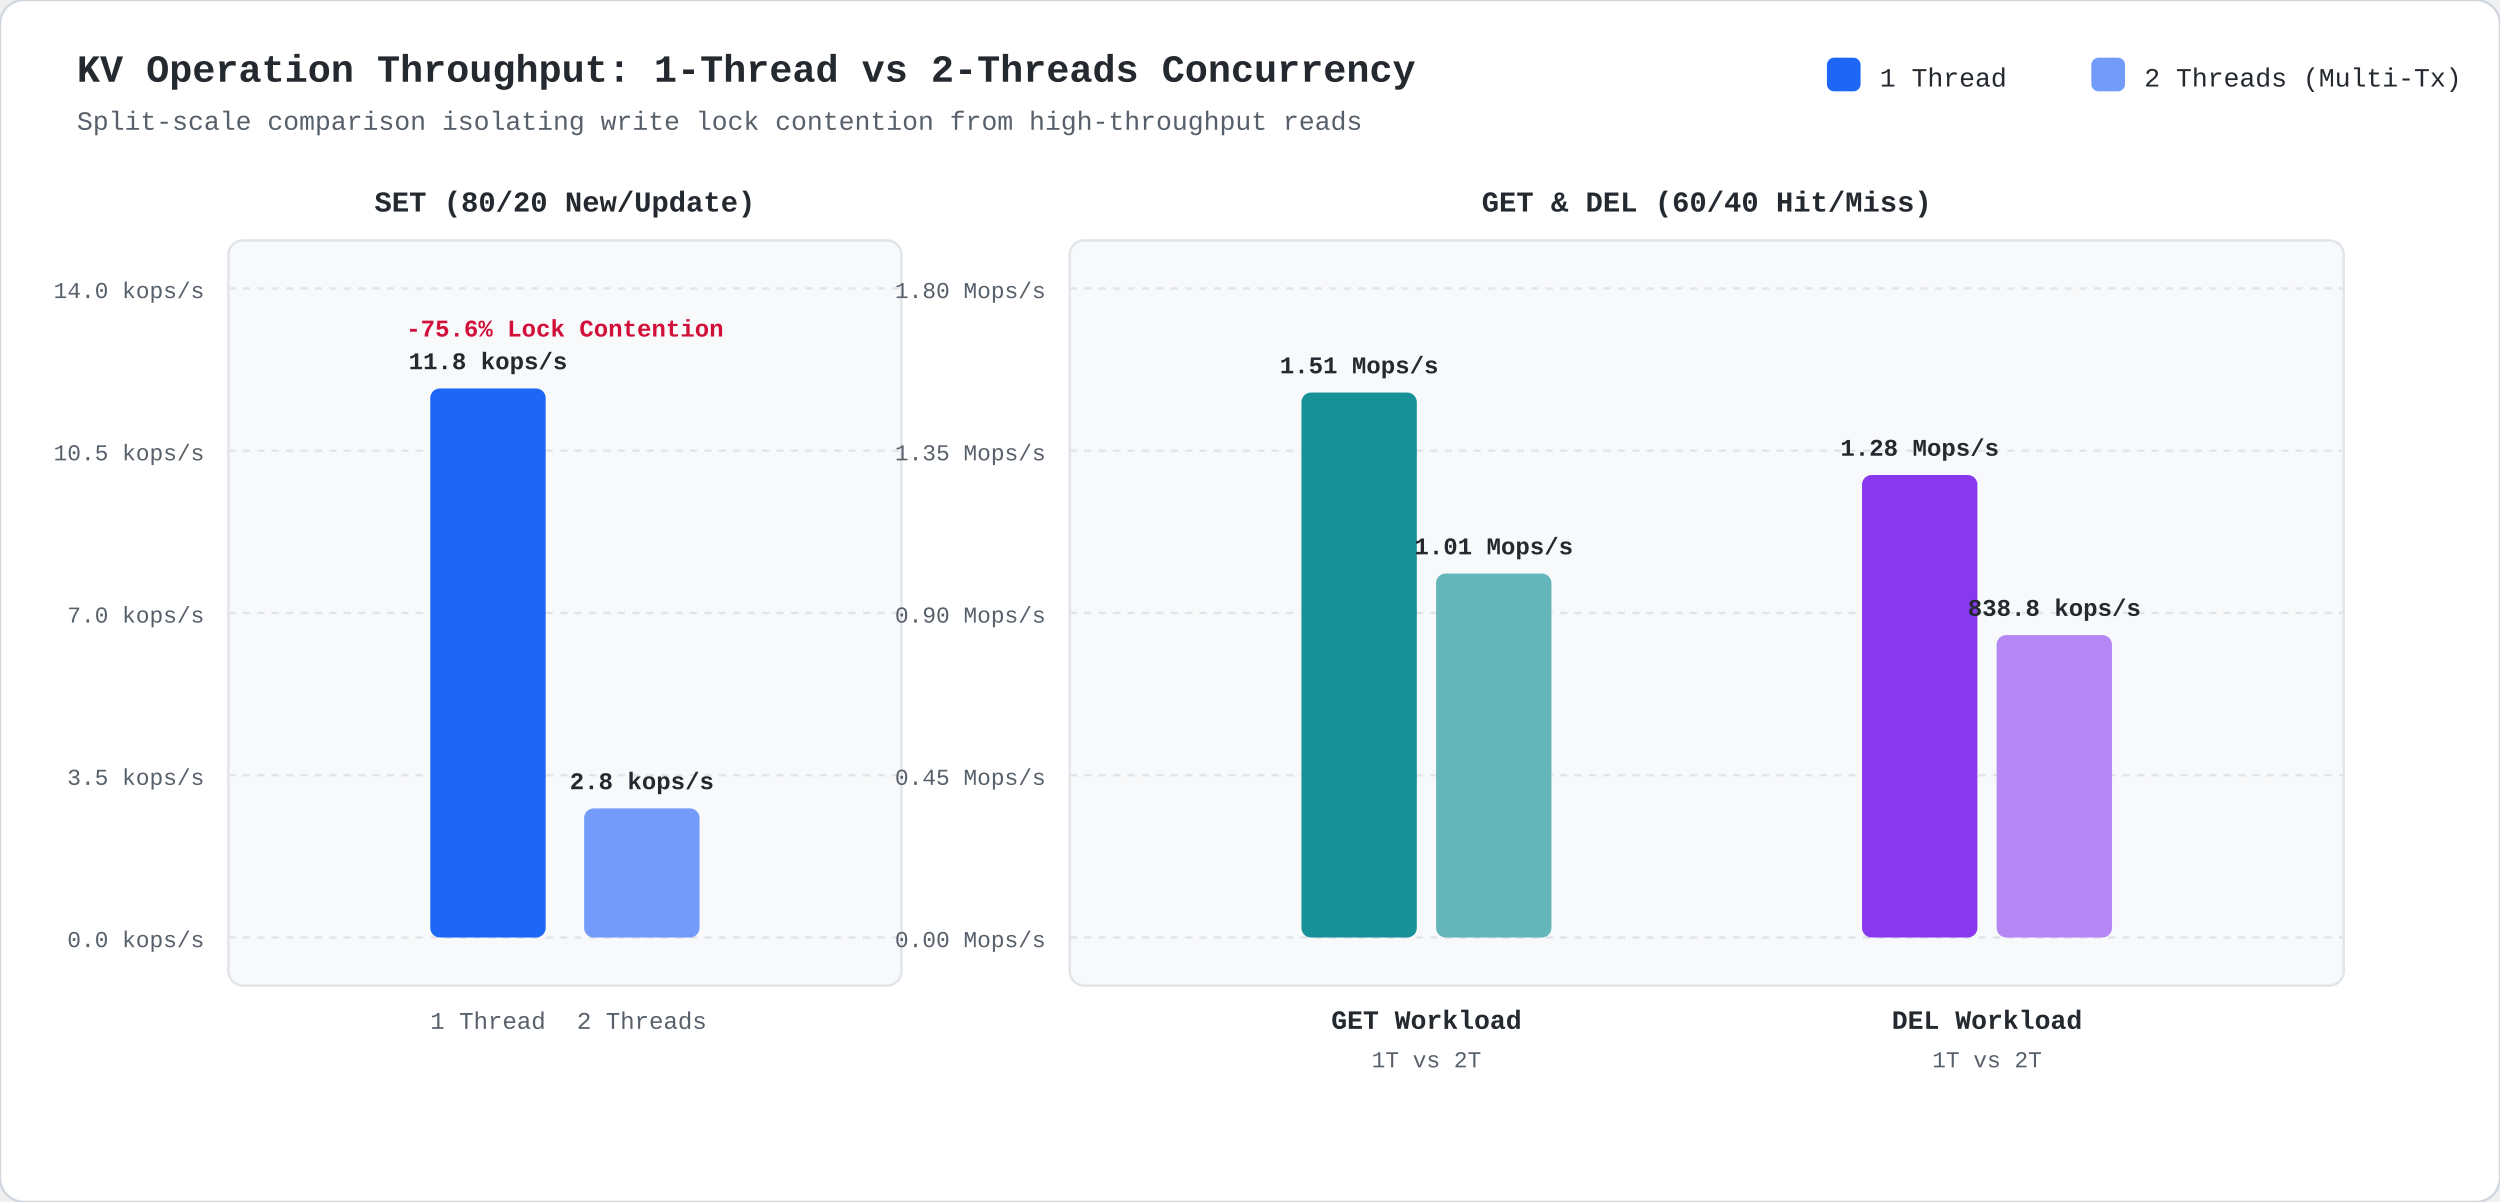
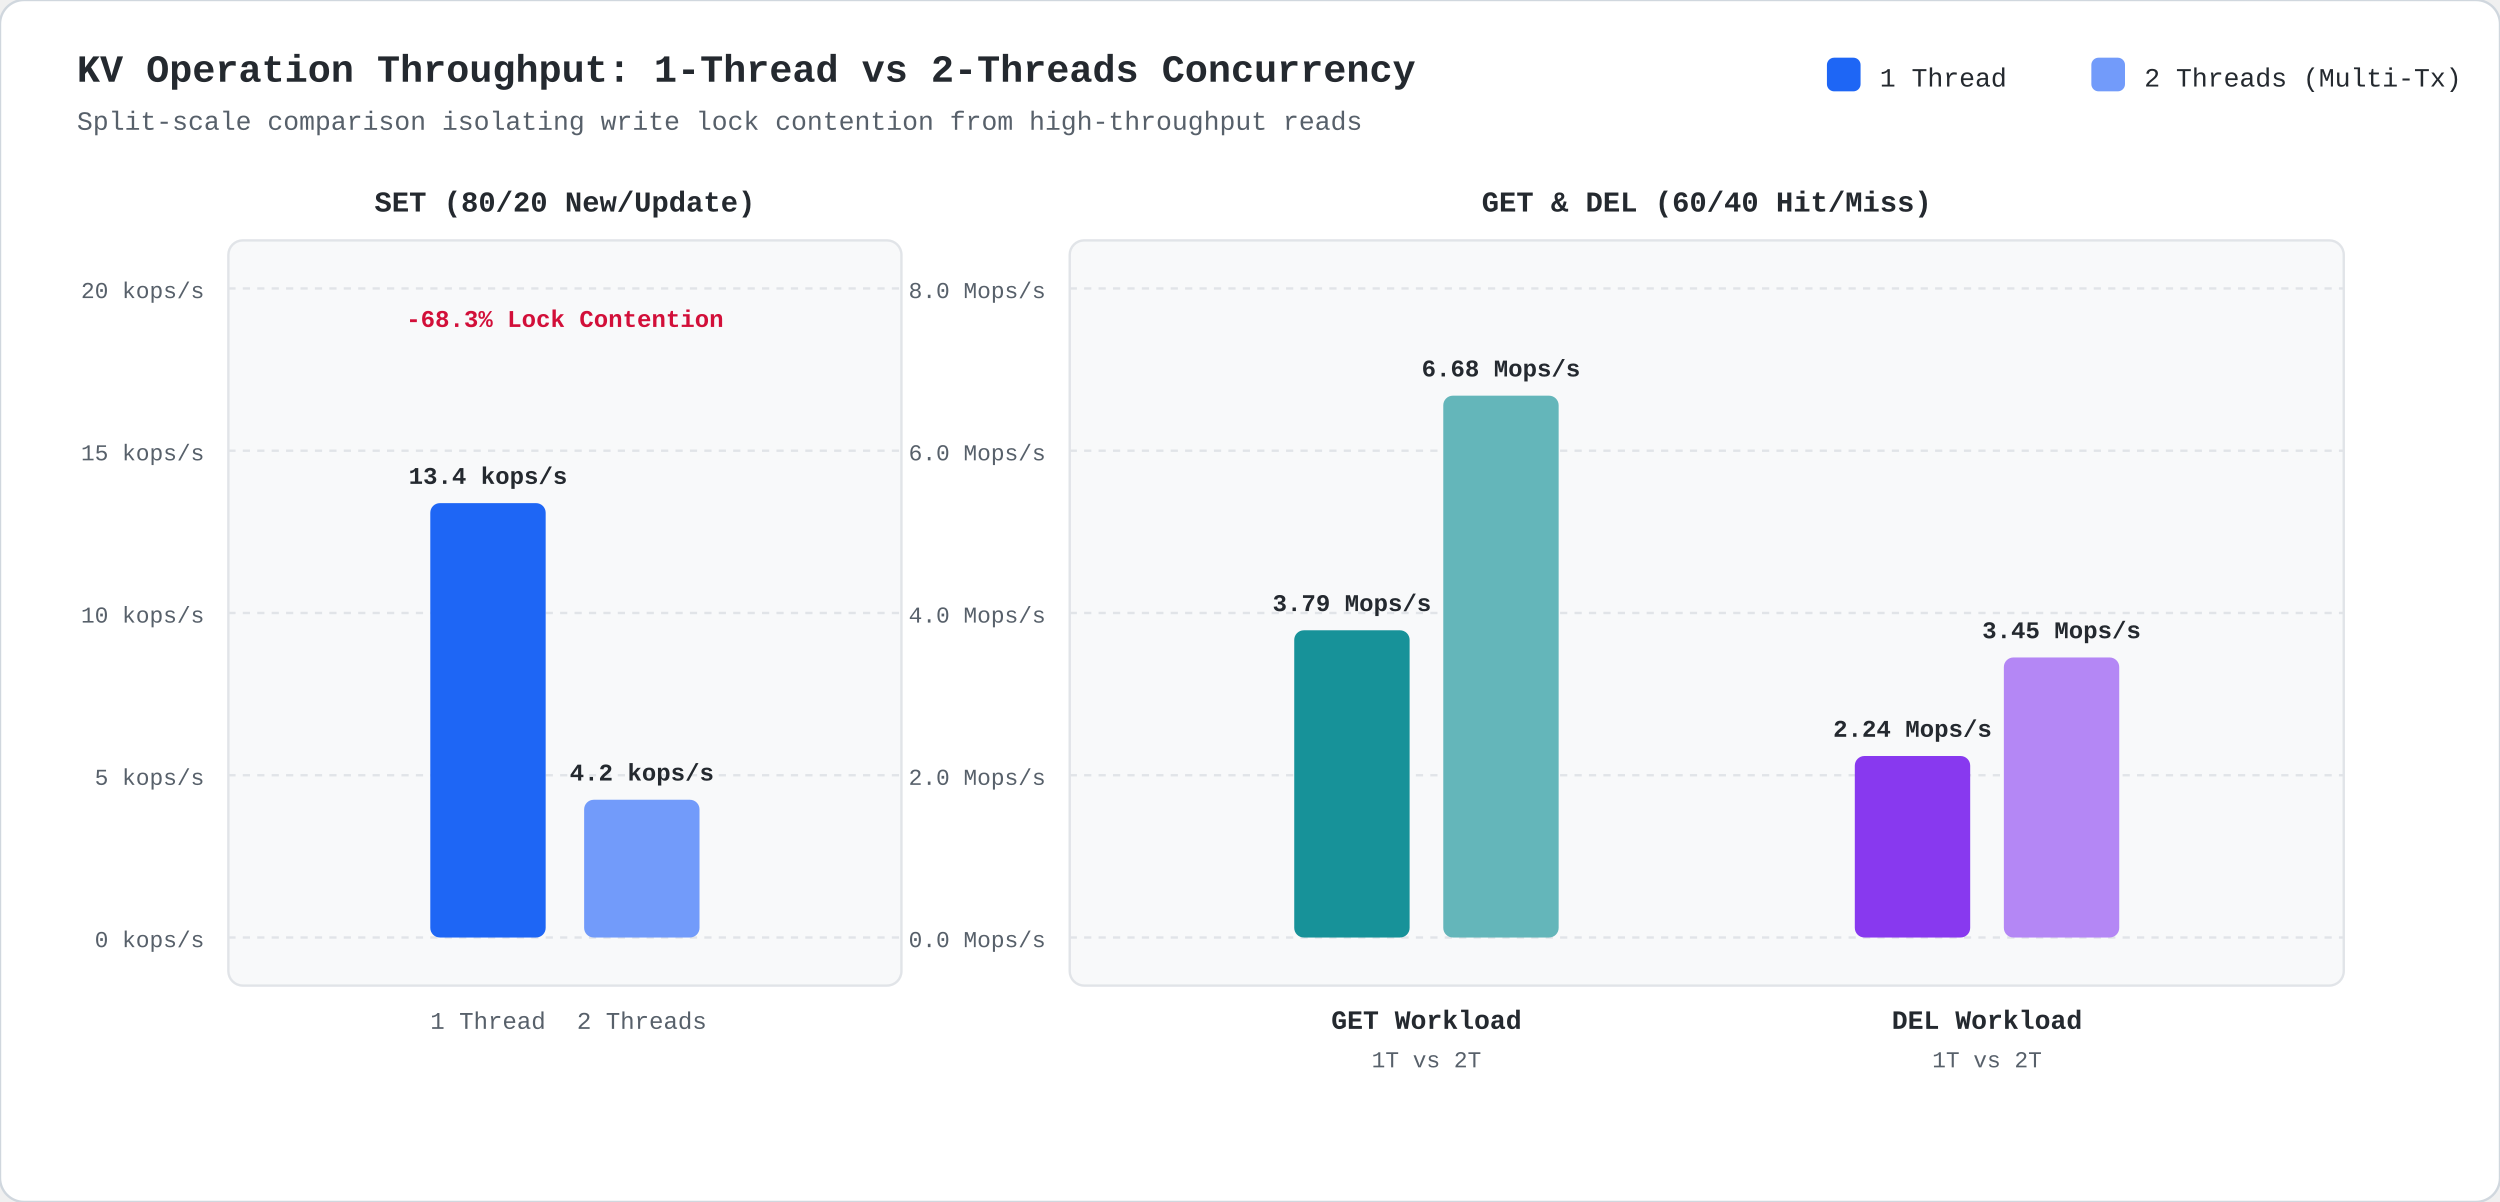
<svg xmlns="http://www.w3.org/2000/svg" viewBox="0 0 1040 500" width="1040" height="500" style="background:#ffffff; font-family:ui-monospace,'SF Mono',Menlo,Monaco,Consolas,'Liberation Mono',monospace;">
  <rect width="1040" height="500" rx="10" fill="#ffffff" stroke="#d0d7de" stroke-width="1" />
  <text x="32" y="34" fill="#24292f" font-size="16" font-weight="bold">KV Operation Throughput: 1-Thread vs 2-Threads Concurrency</text>
  <text x="32" y="54" fill="#57606a" font-size="11">Split-scale comparison isolating write lock contention from high-throughput reads</text>
  <rect x="760" y="24" width="14" height="14" rx="3" fill="#1e66f5" />
  <text x="782" y="36" fill="#24292f" font-size="11">1 Thread</text>
  <rect x="870" y="24" width="14" height="14" rx="3" fill="#729bfa" />
  <text x="892" y="36" fill="#24292f" font-size="11">2 Threads (Multi-Tx)</text>
  <rect x="95" y="100" width="280" height="310" fill="#f8f9fa" rx="6" stroke="#e1e4e8" stroke-width="1" />
  <text x="235.0" y="88" fill="#24292f" font-size="12" font-weight="bold" text-anchor="middle">SET (80/20 New/Update)</text>
  <line x1="95" y1="390.0" x2="375" y2="390.0" stroke="#e1e4e8" stroke-dasharray="3,3" stroke-width="1" />
-   <text x="85" y="394.0" fill="#57606a" font-size="9.5" text-anchor="end">0.0 kops/s</text>
+   <text x="85" y="394.0" fill="#57606a" font-size="9.5" text-anchor="end">0 kops/s</text>
  <line x1="95" y1="322.5" x2="375" y2="322.5" stroke="#e1e4e8" stroke-dasharray="3,3" stroke-width="1" />
-   <text x="85" y="326.5" fill="#57606a" font-size="9.5" text-anchor="end">3.5 kops/s</text>
+   <text x="85" y="326.5" fill="#57606a" font-size="9.5" text-anchor="end">5 kops/s</text>
  <line x1="95" y1="255.0" x2="375" y2="255.0" stroke="#e1e4e8" stroke-dasharray="3,3" stroke-width="1" />
-   <text x="85" y="259.0" fill="#57606a" font-size="9.5" text-anchor="end">7.0 kops/s</text>
+   <text x="85" y="259.0" fill="#57606a" font-size="9.5" text-anchor="end">10 kops/s</text>
  <line x1="95" y1="187.5" x2="375" y2="187.5" stroke="#e1e4e8" stroke-dasharray="3,3" stroke-width="1" />
-   <text x="85" y="191.5" fill="#57606a" font-size="9.5" text-anchor="end">10.5 kops/s</text>
+   <text x="85" y="191.5" fill="#57606a" font-size="9.5" text-anchor="end">15 kops/s</text>
  <line x1="95" y1="120.0" x2="375" y2="120.0" stroke="#e1e4e8" stroke-dasharray="3,3" stroke-width="1" />
-   <text x="85" y="124.0" fill="#57606a" font-size="9.5" text-anchor="end">14.0 kops/s</text>
-   <rect x="179.0" y="161.6" width="48" height="228.4" rx="4" fill="#1e66f5" />
-   <text x="203.0" y="153.6" fill="#24292f" font-size="10" font-weight="bold" text-anchor="middle">11.8 kops/s</text>
+   <text x="85" y="124.0" fill="#57606a" font-size="9.5" text-anchor="end">20 kops/s</text>
+   <rect x="179.0" y="209.3" width="48" height="180.7" rx="4" fill="#1e66f5" />
+   <rect x="243.0" y="332.7" width="48" height="57.3" rx="4" fill="#729bfa" />
+   <text x="203.0" y="201.3" fill="#24292f" font-size="10" font-weight="bold" text-anchor="middle">13.4 kops/s</text>
  <text x="203.0" y="428" fill="#57606a" font-size="10" text-anchor="middle">1 Thread</text>
-   <rect x="243.0" y="336.3" width="48" height="53.7" rx="4" fill="#729bfa" />
-   <text x="267.0" y="328.3" fill="#24292f" font-size="10" font-weight="bold" text-anchor="middle">2.8 kops/s</text>
+   <text x="267.0" y="324.7" fill="#24292f" font-size="10" font-weight="bold" text-anchor="middle">4.2 kops/s</text>
  <text x="267.0" y="428" fill="#57606a" font-size="10" text-anchor="middle">2 Threads</text>
-   <text x="235.0" y="140" fill="#d20f39" font-size="10" font-weight="bold" text-anchor="middle">-75.6% Lock Contention</text>
+   <text x="235.0" y="136" fill="#d20f39" font-size="10" font-weight="bold" text-anchor="middle">-68.3% Lock Contention</text>
  <rect x="445" y="100" width="530" height="310" fill="#f8f9fa" rx="6" stroke="#e1e4e8" stroke-width="1" />
  <text x="710.0" y="88" fill="#24292f" font-size="12" font-weight="bold" text-anchor="middle">GET &amp; DEL (60/40 Hit/Miss)</text>
  <line x1="445" y1="390.0" x2="975" y2="390.0" stroke="#e1e4e8" stroke-dasharray="3,3" stroke-width="1" />
-   <text x="435" y="394.0" fill="#57606a" font-size="9.5" text-anchor="end">0.00 Mops/s</text>
+   <text x="435" y="394.0" fill="#57606a" font-size="9.5" text-anchor="end">0.0 Mops/s</text>
  <line x1="445" y1="322.5" x2="975" y2="322.5" stroke="#e1e4e8" stroke-dasharray="3,3" stroke-width="1" />
-   <text x="435" y="326.5" fill="#57606a" font-size="9.5" text-anchor="end">0.45 Mops/s</text>
+   <text x="435" y="326.5" fill="#57606a" font-size="9.5" text-anchor="end">2.0 Mops/s</text>
  <line x1="445" y1="255.0" x2="975" y2="255.0" stroke="#e1e4e8" stroke-dasharray="3,3" stroke-width="1" />
-   <text x="435" y="259.0" fill="#57606a" font-size="9.5" text-anchor="end">0.90 Mops/s</text>
+   <text x="435" y="259.0" fill="#57606a" font-size="9.5" text-anchor="end">4.0 Mops/s</text>
  <line x1="445" y1="187.5" x2="975" y2="187.5" stroke="#e1e4e8" stroke-dasharray="3,3" stroke-width="1" />
-   <text x="435" y="191.5" fill="#57606a" font-size="9.5" text-anchor="end">1.35 Mops/s</text>
+   <text x="435" y="191.5" fill="#57606a" font-size="9.5" text-anchor="end">6.0 Mops/s</text>
  <line x1="445" y1="120.0" x2="975" y2="120.0" stroke="#e1e4e8" stroke-dasharray="3,3" stroke-width="1" />
-   <text x="435" y="124.0" fill="#57606a" font-size="9.5" text-anchor="end">1.80 Mops/s</text>
-   <rect x="541.4" y="163.3" width="48" height="226.7" rx="4" fill="#179299" />
-   <text x="565.4" y="155.3" fill="#24292f" font-size="10" font-weight="bold" text-anchor="middle">1.51 Mops/s</text>
-   <rect x="597.4" y="238.6" width="48" height="151.4" rx="4" fill="#64b6ba" />
-   <text x="621.4" y="230.6" fill="#24292f" font-size="10" font-weight="bold" text-anchor="middle">1.01 Mops/s</text>
+   <text x="435" y="124.0" fill="#57606a" font-size="9.5" text-anchor="end">8.0 Mops/s</text>
+   <rect x="538.4" y="262.2" width="48" height="127.8" rx="4" fill="#179299" />
+   <rect x="600.4" y="164.6" width="48" height="225.4" rx="4" fill="#64b6ba" />
+   <text x="562.4" y="254.2" fill="#24292f" font-size="10" font-weight="bold" text-anchor="middle">3.79 Mops/s</text>
+   <text x="624.4" y="156.6" fill="#24292f" font-size="10" font-weight="bold" text-anchor="middle">6.68 Mops/s</text>
  <text x="593.4" y="428" fill="#24292f" font-size="11" font-weight="bold" text-anchor="middle">GET Workload</text>
  <text x="593.4" y="444" fill="#57606a" font-size="9.5" text-anchor="middle">1T vs 2T</text>
-   <rect x="774.6" y="197.6" width="48" height="192.4" rx="4" fill="#8839ef" />
-   <text x="798.6" y="189.6" fill="#24292f" font-size="10" font-weight="bold" text-anchor="middle">1.28 Mops/s</text>
-   <rect x="830.6" y="264.2" width="48" height="125.8" rx="4" fill="#b487f5" />
-   <text x="854.6" y="256.2" fill="#24292f" font-size="10" font-weight="bold" text-anchor="middle">838.8 kops/s</text>
+   <rect x="771.6" y="314.5" width="48" height="75.5" rx="4" fill="#8839ef" />
+   <rect x="833.6" y="273.5" width="48" height="116.5" rx="4" fill="#b487f5" />
+   <text x="795.6" y="306.5" fill="#24292f" font-size="10" font-weight="bold" text-anchor="middle">2.24 Mops/s</text>
+   <text x="857.6" y="265.5" fill="#24292f" font-size="10" font-weight="bold" text-anchor="middle">3.45 Mops/s</text>
  <text x="826.6" y="428" fill="#24292f" font-size="11" font-weight="bold" text-anchor="middle">DEL Workload</text>
  <text x="826.6" y="444" fill="#57606a" font-size="9.5" text-anchor="middle">1T vs 2T</text>
</svg>
